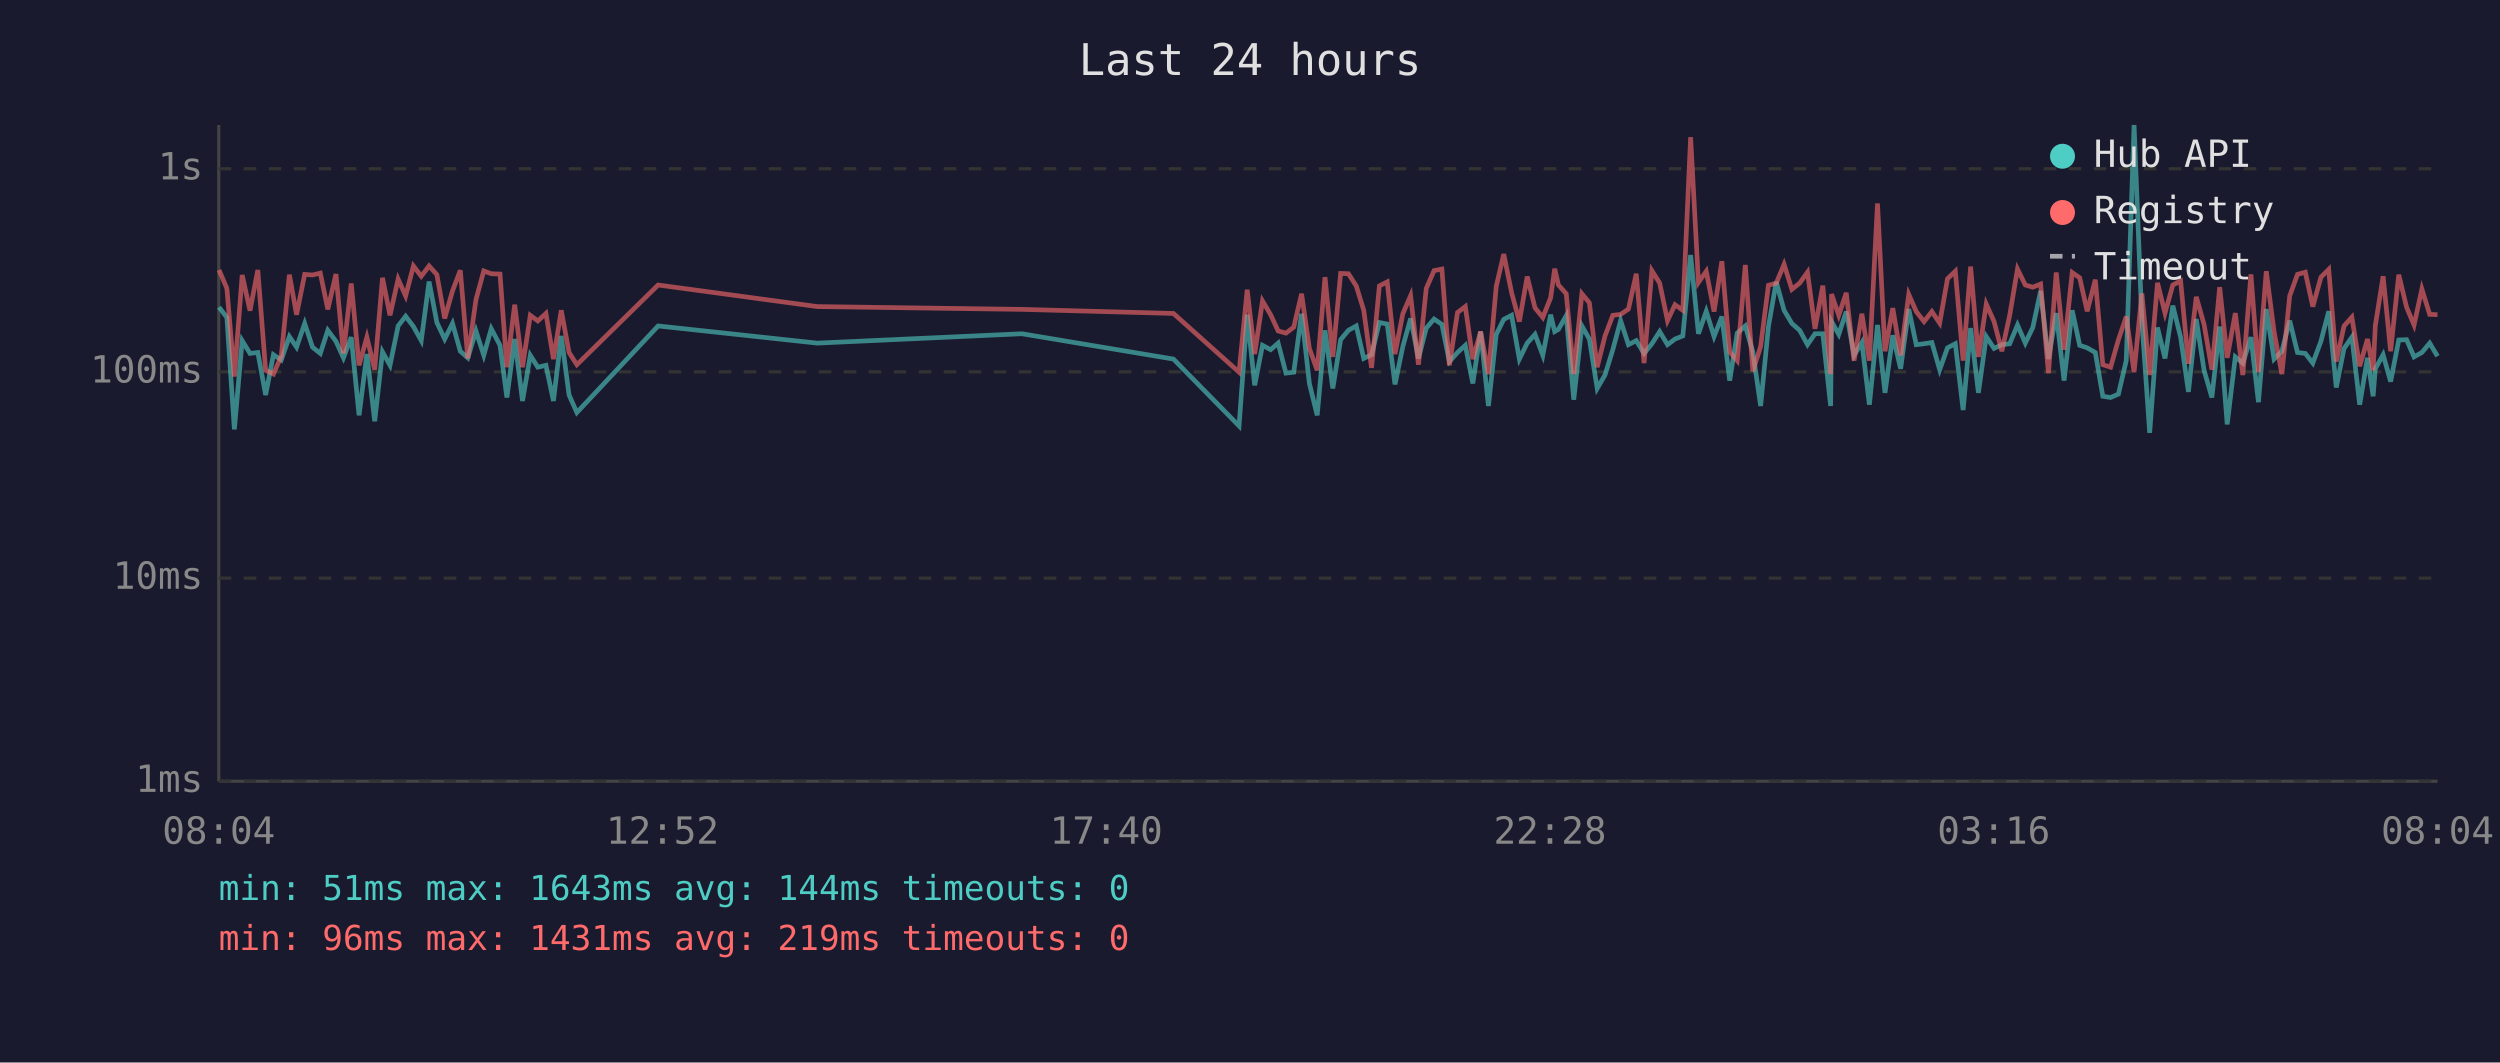
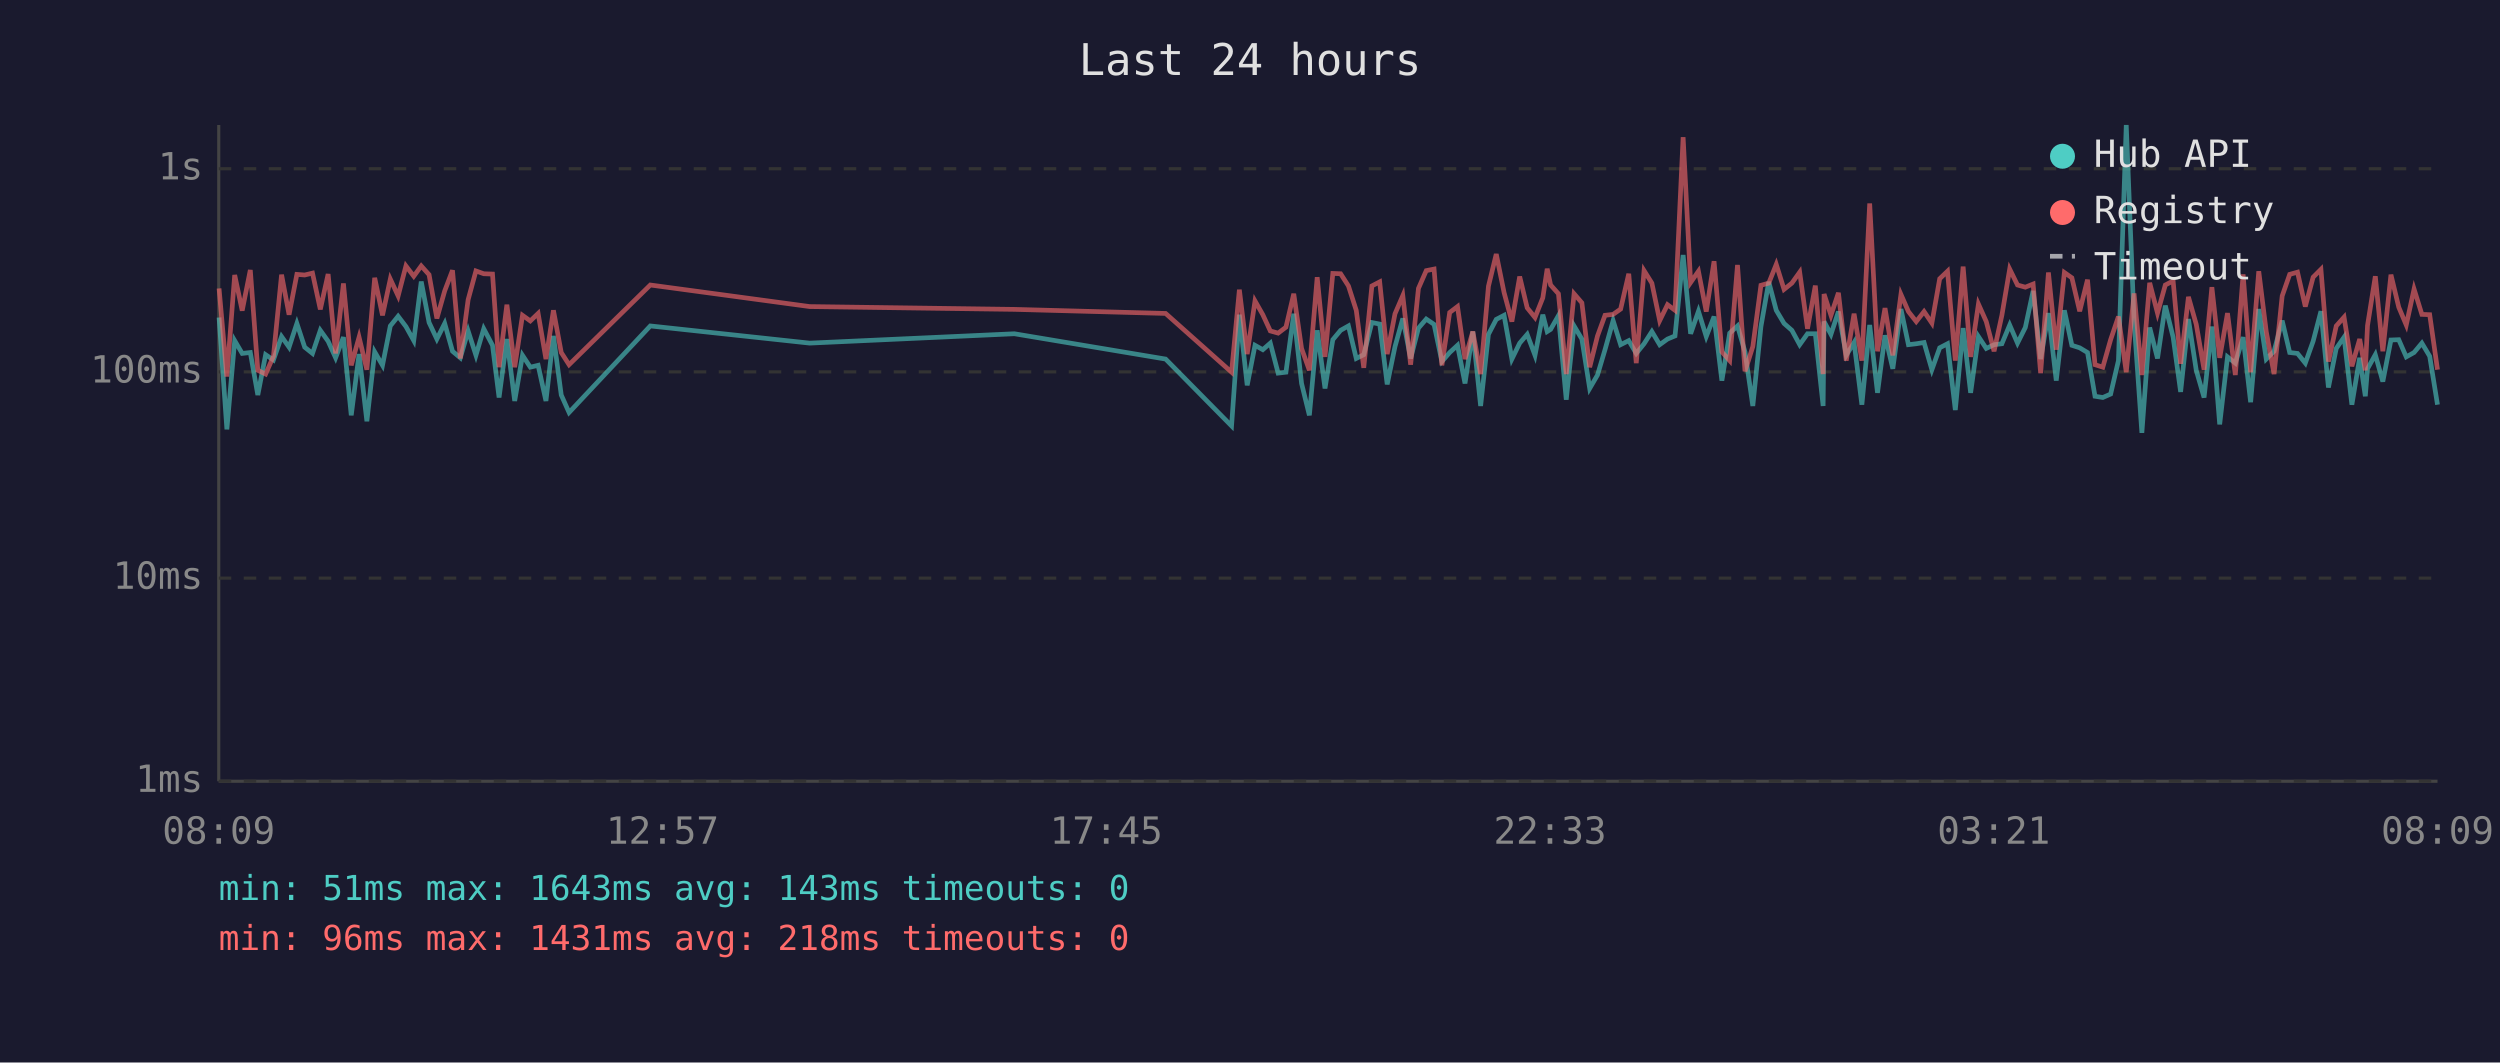
<svg xmlns="http://www.w3.org/2000/svg" viewBox="0 0 800 340" font-family="monospace" font-size="12">
  <rect width="800" height="340" fill="#1a1a2e" />
  <text x="400" y="24" fill="#e0e0e0" font-size="14" text-anchor="middle">Last 24 hours</text>
  <line x1="70" y1="40" x2="70" y2="250" stroke="#444" stroke-width="1" />
  <line x1="70" y1="250" x2="780" y2="250" stroke="#444" stroke-width="1" />
  <line x1="70" y1="250" x2="780" y2="250" stroke="#333" stroke-width="1" stroke-dasharray="4" />
  <text x="65" y="250" fill="#888" text-anchor="end" dominant-baseline="middle">1ms</text>
  <line x1="70" y1="185" x2="780" y2="185" stroke="#333" stroke-width="1" stroke-dasharray="4" />
  <text x="65" y="185" fill="#888" text-anchor="end" dominant-baseline="middle">10ms</text>
  <line x1="70" y1="119" x2="780" y2="119" stroke="#333" stroke-width="1" stroke-dasharray="4" />
  <text x="65" y="119" fill="#888" text-anchor="end" dominant-baseline="middle">100ms</text>
  <line x1="70" y1="54" x2="780" y2="54" stroke="#333" stroke-width="1" stroke-dasharray="4" />
  <text x="65" y="54" fill="#888" text-anchor="end" dominant-baseline="middle">1s</text>
-   <text x="70" y="270" fill="#888" text-anchor="middle">08:04</text>
-   <text x="212" y="270" fill="#888" text-anchor="middle">12:52</text>
-   <text x="354" y="270" fill="#888" text-anchor="middle">17:40</text>
-   <text x="496" y="270" fill="#888" text-anchor="middle">22:28</text>
-   <text x="638" y="270" fill="#888" text-anchor="middle">03:16</text>
-   <text x="780" y="270" fill="#888" text-anchor="middle">08:04</text>
-   <polyline points="70.1,98.3 72.6,101.6 75.0,137.4 77.5,109.0 80.0,113.1 82.5,112.8 85.0,126.4 87.5,113.5 90.0,115.2 92.6,107.7 94.9,111.1 97.5,103.5 100.0,111.1 102.5,113.1 104.9,105.7 107.5,109.2 109.9,114.5 112.4,107.9 114.9,132.9 117.4,113.3 119.9,134.8 122.4,112.6 124.8,116.9 127.4,104.3 129.8,101.2 132.3,104.5 134.8,109.0 137.3,90.1 139.8,103.2 142.3,108.5 144.8,103.5 147.3,112.4 149.7,114.5 152.3,105.9 154.8,113.7 157.2,105.2 160.0,110.5 162.2,127.2 164.7,108.5 167.2,128.3 169.7,113.7 172.1,117.5 174.7,116.9 177.1,128.3 179.6,107.5 182.1,126.4 184.6,132.0 210.6,104.3 261.5,109.8 327.0,106.8 375.5,114.9 396.5,136.3 399.1,100.7 401.5,123.3 404.0,110.5 406.6,111.9 409.0,109.8 411.5,119.4 414.0,119.1 416.5,100.4 419.0,122.7 421.5,132.9 424.0,105.7 426.5,124.3 429.0,108.7 431.5,105.7 434.0,104.3 436.4,114.7 438.9,113.5 441.4,103.2 443.9,103.7 446.4,123.0 448.9,110.9 451.4,101.9 453.9,114.7 456.4,105.0 458.9,102.1 461.4,103.8 463.8,115.7 466.4,112.8 468.9,110.5 471.3,122.7 473.8,106.1 476.3,129.9 478.8,107.0 481.2,102.2 483.7,100.9 486.2,114.9 488.7,109.8 491.2,107.0 493.7,113.7 496.2,100.7 497.5,106.1 498.7,105.4 501.2,101.0 503.6,127.9 506.2,104.3 508.6,108.5 511.1,124.3 513.6,120.0 516.1,111.9 518.6,102.6 521.1,110.3 523.6,109.0 526.1,113.1 528.6,110.0 531.1,106.1 533.6,110.3 536.0,108.5 538.5,107.5 541.0,81.6 543.5,106.8 546.0,99.6 548.5,107.7 551.0,101.3 553.5,121.8 555.9,106.6 558.5,104.3 560.9,112.6 563.4,129.9 565.9,104.5 568.4,90.2 570.9,99.3 573.4,103.5 575.9,105.7 578.4,110.3 580.8,106.8 583.3,106.8 585.8,129.9 586.1,102.9 588.4,107.0 590.8,99.7 593.3,113.7 595.8,109.6 598.2,129.5 600.8,104.0 603.2,125.7 605.7,107.3 608.2,118.0 610.8,98.9 613.2,110.3 615.7,110.0 618.2,109.6 620.7,118.3 623.2,111.3 625.7,110.0 628.2,131.2 630.6,105.0 633.1,125.7 635.6,107.7 638.1,111.5 640.6,110.3 643.1,110.0 645.6,104.0 648.1,109.8 650.5,104.8 653.0,93.1 655.5,114.9 658.0,100.2 660.5,121.8 663.1,99.3 665.5,110.5 667.9,111.3 670.5,112.8 672.9,126.8 675.4,127.2 677.9,126.1 680.4,115.4 682.9,40.0 685.4,102.7 687.9,138.5 690.4,104.8 692.8,114.7 695.3,97.8 697.8,107.9 700.3,125.4 702.8,102.1 705.3,118.5 707.8,127.2 710.3,104.5 712.7,135.8 715.3,114.2 717.7,116.2 720.3,107.9 722.7,128.7 725.2,98.9 727.7,114.9 730.2,112.4 732.7,102.6 735.2,112.8 737.7,113.1 740.1,116.2 742.7,109.2 745.2,99.6 747.6,124.0 750.1,111.5 752.6,107.9 755.1,129.5 757.6,114.5 759.4,126.8 760.1,118.0 762.6,113.5 765.0,122.1 767.6,108.8 770.1,108.7 772.5,114.2 775.0,112.8 777.5,109.8 780.0,114.0" fill="none" stroke="#4ecdc4" stroke-width="1.5" opacity="0.6" />
-   <polyline points="70.1,86.4 72.6,92.3 75.0,120.5 77.5,88.0 80.0,99.4 82.5,86.4 85.0,118.5 87.5,119.7 90.0,114.0 92.6,87.9 94.9,100.7 97.5,87.8 100.0,88.0 102.5,87.4 104.9,99.0 107.5,87.7 109.9,113.1 112.4,90.7 114.9,116.9 117.4,107.9 119.9,118.3 122.4,88.9 124.8,100.9 127.4,89.3 129.8,94.7 132.3,85.1 134.8,88.4 137.3,85.1 139.8,87.9 142.3,101.9 144.8,93.1 147.3,86.5 149.7,114.7 152.3,95.9 154.8,86.7 157.2,87.6 160.0,87.7 162.2,117.5 164.7,97.5 167.2,117.5 169.7,100.9 172.1,102.7 174.7,100.3 177.1,114.9 179.6,99.3 182.1,112.8 184.6,116.7 210.6,91.2 261.5,98.1 327.0,99.0 375.5,100.3 396.5,119.1 399.1,92.7 401.5,113.3 404.0,96.3 406.6,100.7 409.0,105.9 411.5,106.6 414.0,104.7 416.5,94.0 419.0,111.5 421.5,118.5 424.0,88.7 426.5,114.2 429.0,87.5 431.5,87.6 434.0,91.5 436.4,99.3 438.9,117.7 441.4,91.5 443.9,90.2 446.4,113.3 448.9,100.4 451.4,94.6 453.9,116.7 456.4,92.3 458.9,86.6 461.4,86.1 463.8,116.9 466.4,100.0 468.9,98.1 471.3,114.9 473.8,106.1 476.3,119.7 478.8,91.6 481.2,81.3 483.7,93.6 486.2,102.9 488.7,88.5 491.2,98.5 493.7,101.6 496.2,95.3 497.5,86.0 498.7,91.2 501.2,94.0 503.6,119.7 506.2,94.0 508.6,96.9 511.1,117.5 513.6,107.5 516.1,100.9 518.6,100.6 521.1,98.9 523.6,87.6 526.1,116.2 528.6,86.6 531.1,90.6 533.6,102.6 536.0,97.5 538.5,99.3 541.0,43.9 543.5,90.4 546.0,86.8 548.5,99.7 551.0,83.6 553.5,112.6 555.9,115.4 558.5,84.8 560.9,118.8 563.4,110.9 565.9,91.3 568.4,90.6 570.9,84.6 573.4,92.6 575.9,90.6 578.4,87.1 580.8,105.2 583.3,91.4 585.8,119.7 586.1,94.1 588.4,100.9 590.8,93.7 593.3,115.4 595.8,100.4 598.2,115.4 600.8,65.1 603.2,112.4 605.7,98.6 608.2,113.7 610.8,94.2 613.2,99.7 615.7,102.9 618.2,99.7 620.7,103.4 623.2,89.2 625.7,86.8 628.2,115.4 630.6,85.3 633.1,114.2 635.6,97.3 638.1,102.9 640.6,112.4 643.1,100.9 645.6,86.1 648.1,91.2 650.5,91.9 653.0,90.9 655.5,119.4 658.0,87.2 660.5,111.9 663.1,87.2 665.5,88.9 667.9,99.6 670.5,89.5 672.9,116.7 675.4,117.5 677.9,108.7 680.4,101.3 682.9,119.1 685.4,93.9 687.9,120.0 690.4,90.5 692.8,100.2 695.3,91.2 697.8,89.9 700.3,116.4 702.8,95.0 705.3,103.8 707.8,118.3 710.3,91.9 712.7,114.5 715.3,100.2 717.7,120.0 720.3,87.8 722.7,119.1 725.2,86.8 727.7,106.1 730.2,119.7 732.7,94.7 735.2,87.8 737.7,87.1 740.1,98.1 742.7,88.7 745.2,86.2 747.6,115.7 750.1,104.3 752.6,101.5 755.1,117.2 757.6,108.5 759.4,118.5 760.1,104.2 762.6,88.4 765.0,112.4 767.6,87.9 770.1,98.3 772.5,104.0 775.0,92.5 777.5,100.6 780.0,100.7" fill="none" stroke="#ff6b6b" stroke-width="1.5" opacity="0.6" />
+   <text x="70" y="270" fill="#888" text-anchor="middle">08:09</text>
+   <text x="212" y="270" fill="#888" text-anchor="middle">12:57</text>
+   <text x="354" y="270" fill="#888" text-anchor="middle">17:45</text>
+   <text x="496" y="270" fill="#888" text-anchor="middle">22:33</text>
+   <text x="638" y="270" fill="#888" text-anchor="middle">03:21</text>
+   <text x="780" y="270" fill="#888" text-anchor="middle">08:09</text>
+   <polyline points="70.1,101.6 72.6,137.4 75.1,109.0 77.5,113.1 80.1,112.8 82.5,126.4 85.0,113.5 87.5,115.2 90.1,107.7 92.5,111.1 95.0,103.5 97.5,111.1 100.0,113.1 102.5,105.7 105.0,109.2 107.4,114.5 109.9,107.9 112.4,132.9 114.9,113.3 117.4,134.8 119.9,112.6 122.4,116.9 124.9,104.3 127.4,101.2 129.9,104.5 132.4,109.0 134.8,90.1 137.3,103.2 139.8,108.5 142.3,103.5 144.8,112.4 147.3,114.5 149.8,105.9 152.3,113.7 154.8,105.2 157.6,110.5 159.7,127.2 162.2,108.5 164.7,128.3 167.2,113.7 169.7,117.5 172.2,116.9 174.7,128.3 177.1,107.5 179.6,126.4 182.1,132.0 208.1,104.3 259.1,109.8 324.6,106.8 373.0,114.9 394.1,136.3 396.6,100.7 399.1,123.3 401.6,110.5 404.1,111.9 406.5,109.8 409.0,119.4 411.5,119.1 414.0,100.4 416.5,122.7 419.0,132.9 421.5,105.7 424.0,124.3 426.5,108.7 429.0,105.7 431.5,104.3 434.0,114.7 436.4,113.5 439.0,103.2 441.5,103.7 443.9,123.0 446.4,110.9 448.9,101.9 451.4,114.7 453.9,105.0 456.4,102.1 458.9,103.8 461.4,115.7 463.9,112.8 466.4,110.5 468.8,122.7 471.3,106.1 473.8,129.9 476.3,107.0 478.8,102.2 481.3,100.9 483.8,114.9 486.3,109.8 488.7,107.0 491.2,113.7 493.7,100.7 495.1,106.1 496.2,105.4 498.7,101.0 501.2,127.9 503.7,104.3 506.2,108.5 508.7,124.3 511.2,120.0 513.6,111.9 516.2,102.6 518.6,110.3 521.2,109.0 523.6,113.1 526.1,110.0 528.6,106.1 531.1,110.3 533.6,108.5 536.0,107.5 538.6,81.6 541.0,106.8 543.5,99.6 546.0,107.7 548.5,101.3 551.0,121.8 553.5,106.6 556.0,104.3 558.4,112.6 560.9,129.9 563.5,104.5 566.0,90.2 568.4,99.3 570.9,103.5 573.4,105.7 575.9,110.3 578.4,106.8 580.9,106.8 583.4,129.9 583.7,102.9 585.9,107.0 588.3,99.7 590.8,113.7 593.3,109.6 595.8,129.5 598.3,104.0 600.8,125.7 603.2,107.3 605.7,118.0 608.3,98.9 610.7,110.3 613.2,110.0 615.7,109.6 618.2,118.3 620.7,111.3 623.2,110.0 625.7,131.2 628.2,105.0 630.6,125.7 633.1,107.7 635.6,111.5 638.1,110.3 640.6,110.0 643.1,104.0 645.6,109.8 648.1,104.8 650.6,93.1 653.0,114.9 655.5,100.2 658.0,121.8 660.6,99.3 663.0,110.5 665.5,111.3 668.0,112.8 670.4,126.8 672.9,127.2 675.4,126.1 677.9,115.4 680.4,40.0 682.9,102.7 685.4,138.5 687.9,104.8 690.4,114.7 692.9,97.8 695.4,107.9 697.8,125.4 700.3,102.1 702.8,118.5 705.3,127.2 707.8,104.5 710.3,135.8 712.8,114.2 715.3,116.2 717.8,107.9 720.2,128.7 722.8,98.9 725.2,114.9 727.7,112.4 730.3,102.6 732.7,112.8 735.2,113.1 737.7,116.2 740.2,109.2 742.7,99.6 745.1,124.0 747.6,111.5 750.1,107.9 752.6,129.5 755.1,114.5 756.9,126.8 757.6,118.0 760.1,113.5 762.5,122.1 765.1,108.8 767.6,108.7 770.0,114.2 772.5,112.8 775.0,109.8 777.5,114.0 780.0,129.5" fill="none" stroke="#4ecdc4" stroke-width="1.5" opacity="0.6" />
+   <polyline points="70.1,92.3 72.6,120.5 75.1,88.0 77.5,99.4 80.1,86.4 82.5,118.5 85.0,119.7 87.5,114.0 90.1,87.9 92.5,100.7 95.0,87.8 97.5,88.0 100.0,87.4 102.5,99.0 105.0,87.7 107.4,113.1 109.9,90.7 112.4,116.9 114.9,107.9 117.4,118.3 119.9,88.9 122.4,100.9 124.9,89.3 127.4,94.7 129.9,85.1 132.4,88.4 134.8,85.1 137.3,87.9 139.8,101.9 142.3,93.1 144.8,86.5 147.3,114.7 149.8,95.9 152.3,86.7 154.8,87.6 157.6,87.7 159.7,117.5 162.2,97.5 164.7,117.5 167.2,100.9 169.7,102.7 172.2,100.3 174.7,114.9 177.1,99.3 179.6,112.8 182.1,116.7 208.1,91.2 259.1,98.1 324.6,99.0 373.0,100.3 394.1,119.1 396.6,92.7 399.1,113.3 401.6,96.3 404.1,100.7 406.5,105.9 409.0,106.6 411.5,104.7 414.0,94.0 416.5,111.5 419.0,118.5 421.5,88.7 424.0,114.2 426.5,87.5 429.0,87.6 431.5,91.5 434.0,99.3 436.4,117.7 439.0,91.5 441.5,90.2 443.9,113.3 446.4,100.4 448.9,94.6 451.4,116.7 453.9,92.3 456.4,86.6 458.9,86.1 461.4,116.9 463.9,100.0 466.4,98.1 468.8,114.9 471.3,106.1 473.8,119.7 476.3,91.6 478.8,81.3 481.3,93.6 483.8,102.9 486.3,88.5 488.7,98.5 491.2,101.6 493.7,95.3 495.1,86.0 496.2,91.2 498.7,94.0 501.2,119.7 503.7,94.0 506.2,96.9 508.7,117.5 511.2,107.5 513.6,100.9 516.2,100.6 518.6,98.9 521.2,87.6 523.6,116.2 526.1,86.6 528.6,90.6 531.1,102.6 533.6,97.5 536.0,99.3 538.6,43.9 541.0,90.4 543.5,86.8 546.0,99.7 548.5,83.6 551.0,112.6 553.5,115.4 556.0,84.8 558.4,118.8 560.9,110.9 563.5,91.3 566.0,90.6 568.4,84.6 570.9,92.6 573.4,90.6 575.9,87.1 578.4,105.2 580.9,91.4 583.4,119.7 583.7,94.1 585.9,100.9 588.3,93.7 590.8,115.4 593.3,100.4 595.8,115.4 598.3,65.1 600.8,112.4 603.2,98.6 605.7,113.7 608.3,94.2 610.7,99.7 613.2,102.9 615.7,99.7 618.2,103.4 620.7,89.2 623.2,86.8 625.7,115.4 628.2,85.3 630.6,114.2 633.1,97.3 635.6,102.9 638.1,112.4 640.6,100.9 643.1,86.1 645.6,91.2 648.1,91.9 650.6,90.9 653.0,119.4 655.5,87.2 658.0,111.9 660.6,87.2 663.0,88.9 665.5,99.6 668.0,89.5 670.4,116.7 672.9,117.5 675.4,108.7 677.9,101.3 680.4,119.1 682.9,93.9 685.4,120.0 687.9,90.5 690.4,100.2 692.9,91.2 695.4,89.9 697.8,116.4 700.3,95.0 702.8,103.8 705.3,118.3 707.8,91.9 710.3,114.5 712.8,100.2 715.3,120.0 717.8,87.8 720.2,119.1 722.8,86.8 725.2,106.1 727.7,119.7 730.3,94.7 732.7,87.8 735.2,87.1 737.7,98.1 740.2,88.7 742.7,86.2 745.1,115.7 747.6,104.3 750.1,101.5 752.6,117.2 755.1,108.5 756.9,118.5 757.6,104.2 760.1,88.4 762.5,112.4 765.1,87.9 767.6,98.3 770.0,104.0 772.5,92.5 775.0,100.6 777.5,100.7 780.0,118.3" fill="none" stroke="#ff6b6b" stroke-width="1.5" opacity="0.6" />
  <circle cx="660" cy="50" r="4" fill="#4ecdc4" />
  <text x="670" y="50" fill="#e0e0e0" dominant-baseline="middle">Hub API</text>
  <circle cx="660" cy="68" r="4" fill="#ff6b6b" />
  <text x="670" y="68" fill="#e0e0e0" dominant-baseline="middle">Registry</text>
  <line x1="656" y1="82" x2="664" y2="82" stroke="#e0e0e0" stroke-width="1.5" stroke-dasharray="4,3" opacity="0.7" />
  <text x="670" y="86" fill="#e0e0e0" dominant-baseline="middle">Timeout</text>
-   <text x="70" y="288" fill="#4ecdc4" font-size="11">min: 51ms  max: 1643ms  avg: 144ms  timeouts: 0</text>
-   <text x="70" y="304" fill="#ff6b6b" font-size="11">min: 96ms  max: 1431ms  avg: 219ms  timeouts: 0</text>
+   <text x="70" y="288" fill="#4ecdc4" font-size="11">min: 51ms  max: 1643ms  avg: 143ms  timeouts: 0</text>
+   <text x="70" y="304" fill="#ff6b6b" font-size="11">min: 96ms  max: 1431ms  avg: 218ms  timeouts: 0</text>
</svg>
